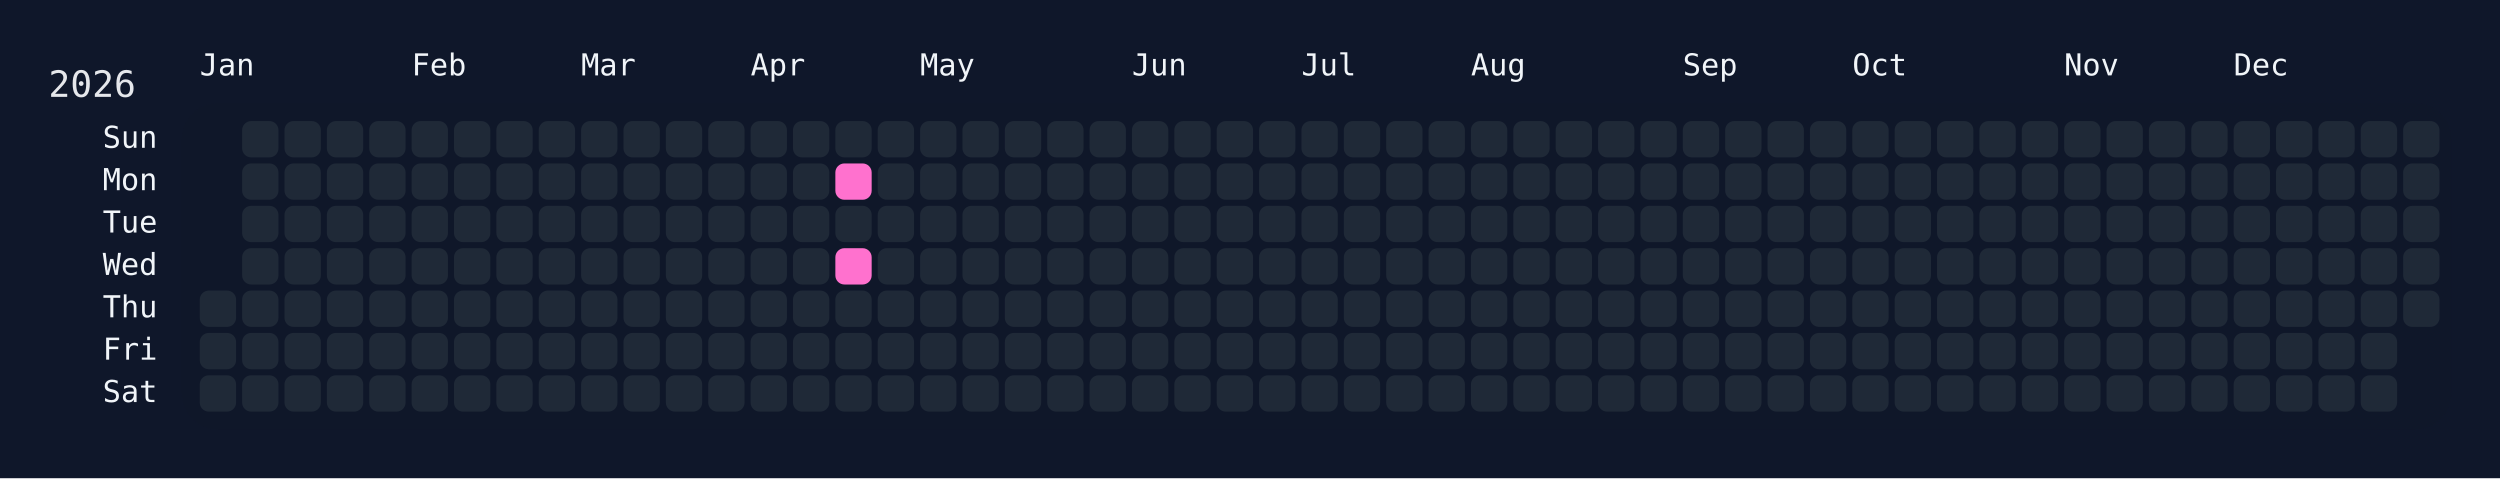
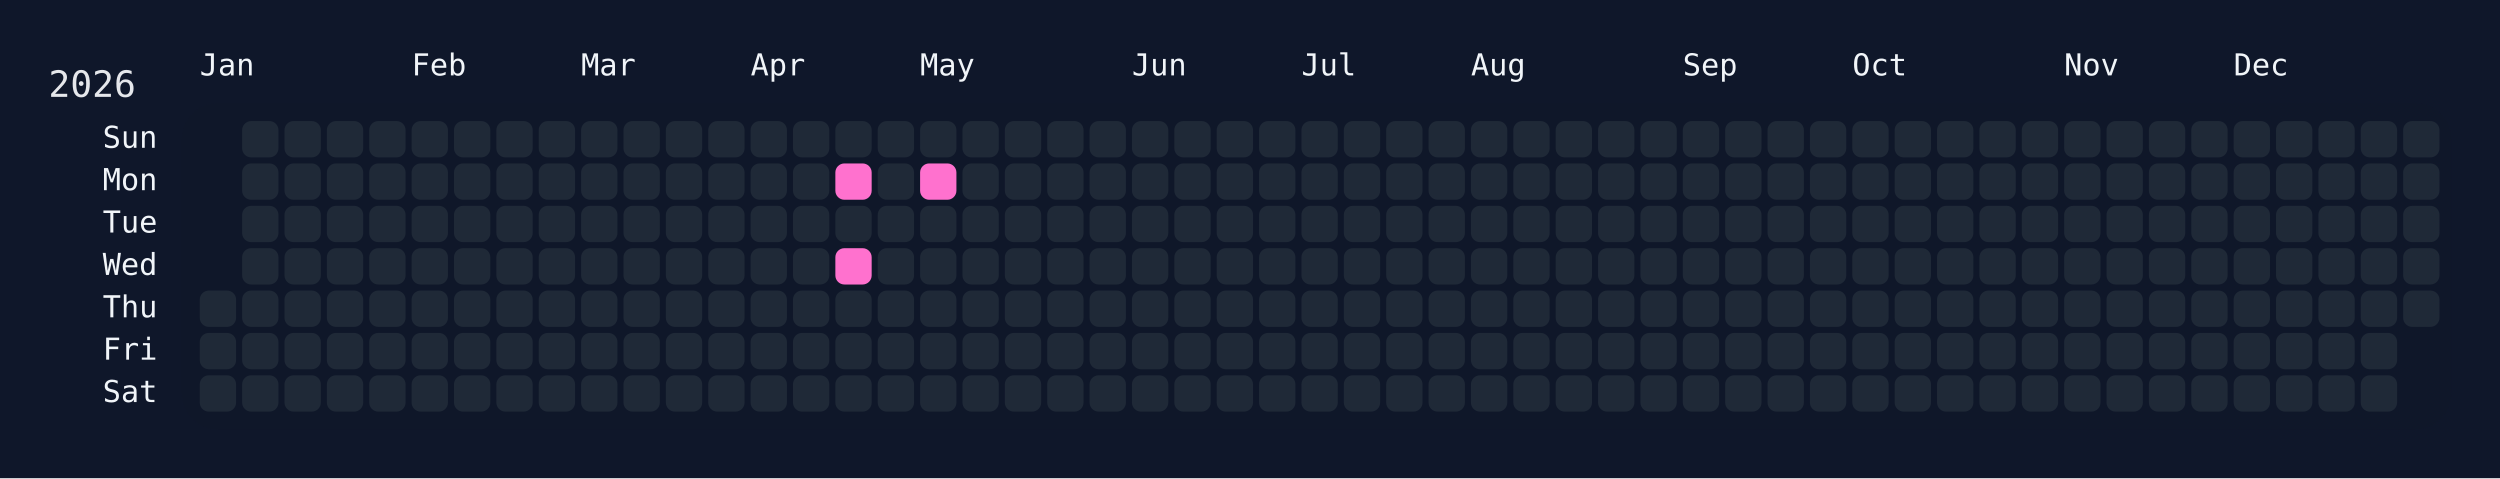
<svg xmlns="http://www.w3.org/2000/svg" width="826" height="158" viewBox="0 0 826 158">
  <rect width="826" height="158" fill="#0f172a" />
  <rect x="60" y="34" width="750" height="108" rx="12" ry="12" fill="rgba(15, 23, 42, 0.8)" />
  <text x="16" y="32" font-size="12" fill="#e5e7eb" font-family="JetBrains Mono, ui-monospace, SFMono-Regular, Menlo, Monaco, Consolas, monospace">2026</text>
  <text x="66" y="18" font-size="10" fill="#f1f5f9" font-family="JetBrains Mono, ui-monospace, SFMono-Regular, Menlo, Monaco, Consolas, monospace" dominant-baseline="hanging">Jan</text>
  <text x="136" y="18" font-size="10" fill="#f1f5f9" font-family="JetBrains Mono, ui-monospace, SFMono-Regular, Menlo, Monaco, Consolas, monospace" dominant-baseline="hanging">Feb</text>
  <text x="192" y="18" font-size="10" fill="#f1f5f9" font-family="JetBrains Mono, ui-monospace, SFMono-Regular, Menlo, Monaco, Consolas, monospace" dominant-baseline="hanging">Mar</text>
  <text x="248" y="18" font-size="10" fill="#f1f5f9" font-family="JetBrains Mono, ui-monospace, SFMono-Regular, Menlo, Monaco, Consolas, monospace" dominant-baseline="hanging">Apr</text>
  <text x="304" y="18" font-size="10" fill="#f1f5f9" font-family="JetBrains Mono, ui-monospace, SFMono-Regular, Menlo, Monaco, Consolas, monospace" dominant-baseline="hanging">May</text>
  <text x="374" y="18" font-size="10" fill="#f1f5f9" font-family="JetBrains Mono, ui-monospace, SFMono-Regular, Menlo, Monaco, Consolas, monospace" dominant-baseline="hanging">Jun</text>
  <text x="430" y="18" font-size="10" fill="#f1f5f9" font-family="JetBrains Mono, ui-monospace, SFMono-Regular, Menlo, Monaco, Consolas, monospace" dominant-baseline="hanging">Jul</text>
  <text x="486" y="18" font-size="10" fill="#f1f5f9" font-family="JetBrains Mono, ui-monospace, SFMono-Regular, Menlo, Monaco, Consolas, monospace" dominant-baseline="hanging">Aug</text>
  <text x="556" y="18" font-size="10" fill="#f1f5f9" font-family="JetBrains Mono, ui-monospace, SFMono-Regular, Menlo, Monaco, Consolas, monospace" dominant-baseline="hanging">Sep</text>
  <text x="612" y="18" font-size="10" fill="#f1f5f9" font-family="JetBrains Mono, ui-monospace, SFMono-Regular, Menlo, Monaco, Consolas, monospace" dominant-baseline="hanging">Oct</text>
  <text x="682" y="18" font-size="10" fill="#f1f5f9" font-family="JetBrains Mono, ui-monospace, SFMono-Regular, Menlo, Monaco, Consolas, monospace" dominant-baseline="hanging">Nov</text>
  <text x="738" y="18" font-size="10" fill="#f1f5f9" font-family="JetBrains Mono, ui-monospace, SFMono-Regular, Menlo, Monaco, Consolas, monospace" dominant-baseline="hanging">Dec</text>
  <text x="52" y="46.0" font-size="10" fill="#f1f5f9" font-family="JetBrains Mono, ui-monospace, SFMono-Regular, Menlo, Monaco, Consolas, monospace" text-anchor="end" dominant-baseline="middle">Sun</text>
  <text x="52" y="60.0" font-size="10" fill="#f1f5f9" font-family="JetBrains Mono, ui-monospace, SFMono-Regular, Menlo, Monaco, Consolas, monospace" text-anchor="end" dominant-baseline="middle">Mon</text>
  <text x="52" y="74.0" font-size="10" fill="#f1f5f9" font-family="JetBrains Mono, ui-monospace, SFMono-Regular, Menlo, Monaco, Consolas, monospace" text-anchor="end" dominant-baseline="middle">Tue</text>
  <text x="52" y="88.0" font-size="10" fill="#f1f5f9" font-family="JetBrains Mono, ui-monospace, SFMono-Regular, Menlo, Monaco, Consolas, monospace" text-anchor="end" dominant-baseline="middle">Wed</text>
  <text x="52" y="102.0" font-size="10" fill="#f1f5f9" font-family="JetBrains Mono, ui-monospace, SFMono-Regular, Menlo, Monaco, Consolas, monospace" text-anchor="end" dominant-baseline="middle">Thu</text>
  <text x="52" y="116.0" font-size="10" fill="#f1f5f9" font-family="JetBrains Mono, ui-monospace, SFMono-Regular, Menlo, Monaco, Consolas, monospace" text-anchor="end" dominant-baseline="middle">Fri</text>
  <text x="52" y="130.0" font-size="10" fill="#f1f5f9" font-family="JetBrains Mono, ui-monospace, SFMono-Regular, Menlo, Monaco, Consolas, monospace" text-anchor="end" dominant-baseline="middle">Sat</text>
  <g transform="translate(66,40)">
    <rect x="0" y="56" width="12" height="12" rx="3" ry="3" fill="#1f2937" data-date="2026-01-01" />
    <rect x="0" y="70" width="12" height="12" rx="3" ry="3" fill="#1f2937" data-date="2026-01-02" />
    <rect x="0" y="84" width="12" height="12" rx="3" ry="3" fill="#1f2937" data-date="2026-01-03" />
    <rect x="14" y="0" width="12" height="12" rx="3" ry="3" fill="#1f2937" data-date="2026-01-04" />
    <rect x="14" y="14" width="12" height="12" rx="3" ry="3" fill="#1f2937" data-date="2026-01-05" />
    <rect x="14" y="28" width="12" height="12" rx="3" ry="3" fill="#1f2937" data-date="2026-01-06" />
    <rect x="14" y="42" width="12" height="12" rx="3" ry="3" fill="#1f2937" data-date="2026-01-07" />
    <rect x="14" y="56" width="12" height="12" rx="3" ry="3" fill="#1f2937" data-date="2026-01-08" />
    <rect x="14" y="70" width="12" height="12" rx="3" ry="3" fill="#1f2937" data-date="2026-01-09" />
    <rect x="14" y="84" width="12" height="12" rx="3" ry="3" fill="#1f2937" data-date="2026-01-10" />
    <rect x="28" y="0" width="12" height="12" rx="3" ry="3" fill="#1f2937" data-date="2026-01-11" />
    <rect x="28" y="14" width="12" height="12" rx="3" ry="3" fill="#1f2937" data-date="2026-01-12" />
    <rect x="28" y="28" width="12" height="12" rx="3" ry="3" fill="#1f2937" data-date="2026-01-13" />
    <rect x="28" y="42" width="12" height="12" rx="3" ry="3" fill="#1f2937" data-date="2026-01-14" />
    <rect x="28" y="56" width="12" height="12" rx="3" ry="3" fill="#1f2937" data-date="2026-01-15" />
    <rect x="28" y="70" width="12" height="12" rx="3" ry="3" fill="#1f2937" data-date="2026-01-16" />
    <rect x="28" y="84" width="12" height="12" rx="3" ry="3" fill="#1f2937" data-date="2026-01-17" />
    <rect x="42" y="0" width="12" height="12" rx="3" ry="3" fill="#1f2937" data-date="2026-01-18" />
    <rect x="42" y="14" width="12" height="12" rx="3" ry="3" fill="#1f2937" data-date="2026-01-19" />
    <rect x="42" y="28" width="12" height="12" rx="3" ry="3" fill="#1f2937" data-date="2026-01-20" />
    <rect x="42" y="42" width="12" height="12" rx="3" ry="3" fill="#1f2937" data-date="2026-01-21" />
    <rect x="42" y="56" width="12" height="12" rx="3" ry="3" fill="#1f2937" data-date="2026-01-22" />
    <rect x="42" y="70" width="12" height="12" rx="3" ry="3" fill="#1f2937" data-date="2026-01-23" />
    <rect x="42" y="84" width="12" height="12" rx="3" ry="3" fill="#1f2937" data-date="2026-01-24" />
    <rect x="56" y="0" width="12" height="12" rx="3" ry="3" fill="#1f2937" data-date="2026-01-25" />
    <rect x="56" y="14" width="12" height="12" rx="3" ry="3" fill="#1f2937" data-date="2026-01-26" />
    <rect x="56" y="28" width="12" height="12" rx="3" ry="3" fill="#1f2937" data-date="2026-01-27" />
    <rect x="56" y="42" width="12" height="12" rx="3" ry="3" fill="#1f2937" data-date="2026-01-28" />
    <rect x="56" y="56" width="12" height="12" rx="3" ry="3" fill="#1f2937" data-date="2026-01-29" />
    <rect x="56" y="70" width="12" height="12" rx="3" ry="3" fill="#1f2937" data-date="2026-01-30" />
    <rect x="56" y="84" width="12" height="12" rx="3" ry="3" fill="#1f2937" data-date="2026-01-31" />
    <rect x="70" y="0" width="12" height="12" rx="3" ry="3" fill="#1f2937" data-date="2026-02-01" />
    <rect x="70" y="14" width="12" height="12" rx="3" ry="3" fill="#1f2937" data-date="2026-02-02" />
    <rect x="70" y="28" width="12" height="12" rx="3" ry="3" fill="#1f2937" data-date="2026-02-03" />
    <rect x="70" y="42" width="12" height="12" rx="3" ry="3" fill="#1f2937" data-date="2026-02-04" />
    <rect x="70" y="56" width="12" height="12" rx="3" ry="3" fill="#1f2937" data-date="2026-02-05" />
    <rect x="70" y="70" width="12" height="12" rx="3" ry="3" fill="#1f2937" data-date="2026-02-06" />
    <rect x="70" y="84" width="12" height="12" rx="3" ry="3" fill="#1f2937" data-date="2026-02-07" />
    <rect x="84" y="0" width="12" height="12" rx="3" ry="3" fill="#1f2937" data-date="2026-02-08" />
    <rect x="84" y="14" width="12" height="12" rx="3" ry="3" fill="#1f2937" data-date="2026-02-09" />
    <rect x="84" y="28" width="12" height="12" rx="3" ry="3" fill="#1f2937" data-date="2026-02-10" />
    <rect x="84" y="42" width="12" height="12" rx="3" ry="3" fill="#1f2937" data-date="2026-02-11" />
    <rect x="84" y="56" width="12" height="12" rx="3" ry="3" fill="#1f2937" data-date="2026-02-12" />
    <rect x="84" y="70" width="12" height="12" rx="3" ry="3" fill="#1f2937" data-date="2026-02-13" />
    <rect x="84" y="84" width="12" height="12" rx="3" ry="3" fill="#1f2937" data-date="2026-02-14" />
    <rect x="98" y="0" width="12" height="12" rx="3" ry="3" fill="#1f2937" data-date="2026-02-15" />
    <rect x="98" y="14" width="12" height="12" rx="3" ry="3" fill="#1f2937" data-date="2026-02-16" />
    <rect x="98" y="28" width="12" height="12" rx="3" ry="3" fill="#1f2937" data-date="2026-02-17" />
    <rect x="98" y="42" width="12" height="12" rx="3" ry="3" fill="#1f2937" data-date="2026-02-18" />
    <rect x="98" y="56" width="12" height="12" rx="3" ry="3" fill="#1f2937" data-date="2026-02-19" />
    <rect x="98" y="70" width="12" height="12" rx="3" ry="3" fill="#1f2937" data-date="2026-02-20" />
    <rect x="98" y="84" width="12" height="12" rx="3" ry="3" fill="#1f2937" data-date="2026-02-21" />
    <rect x="112" y="0" width="12" height="12" rx="3" ry="3" fill="#1f2937" data-date="2026-02-22" />
    <rect x="112" y="14" width="12" height="12" rx="3" ry="3" fill="#1f2937" data-date="2026-02-23" />
    <rect x="112" y="28" width="12" height="12" rx="3" ry="3" fill="#1f2937" data-date="2026-02-24" />
    <rect x="112" y="42" width="12" height="12" rx="3" ry="3" fill="#1f2937" data-date="2026-02-25" />
    <rect x="112" y="56" width="12" height="12" rx="3" ry="3" fill="#1f2937" data-date="2026-02-26" />
    <rect x="112" y="70" width="12" height="12" rx="3" ry="3" fill="#1f2937" data-date="2026-02-27" />
    <rect x="112" y="84" width="12" height="12" rx="3" ry="3" fill="#1f2937" data-date="2026-02-28" />
    <rect x="126" y="0" width="12" height="12" rx="3" ry="3" fill="#1f2937" data-date="2026-03-01" />
    <rect x="126" y="14" width="12" height="12" rx="3" ry="3" fill="#1f2937" data-date="2026-03-02" />
    <rect x="126" y="28" width="12" height="12" rx="3" ry="3" fill="#1f2937" data-date="2026-03-03" />
    <rect x="126" y="42" width="12" height="12" rx="3" ry="3" fill="#1f2937" data-date="2026-03-04" />
    <rect x="126" y="56" width="12" height="12" rx="3" ry="3" fill="#1f2937" data-date="2026-03-05" />
    <rect x="126" y="70" width="12" height="12" rx="3" ry="3" fill="#1f2937" data-date="2026-03-06" />
    <rect x="126" y="84" width="12" height="12" rx="3" ry="3" fill="#1f2937" data-date="2026-03-07" />
    <rect x="140" y="0" width="12" height="12" rx="3" ry="3" fill="#1f2937" data-date="2026-03-08" />
    <rect x="140" y="14" width="12" height="12" rx="3" ry="3" fill="#1f2937" data-date="2026-03-09" />
    <rect x="140" y="28" width="12" height="12" rx="3" ry="3" fill="#1f2937" data-date="2026-03-10" />
    <rect x="140" y="42" width="12" height="12" rx="3" ry="3" fill="#1f2937" data-date="2026-03-11" />
    <rect x="140" y="56" width="12" height="12" rx="3" ry="3" fill="#1f2937" data-date="2026-03-12" />
    <rect x="140" y="70" width="12" height="12" rx="3" ry="3" fill="#1f2937" data-date="2026-03-13" />
    <rect x="140" y="84" width="12" height="12" rx="3" ry="3" fill="#1f2937" data-date="2026-03-14" />
    <rect x="154" y="0" width="12" height="12" rx="3" ry="3" fill="#1f2937" data-date="2026-03-15" />
    <rect x="154" y="14" width="12" height="12" rx="3" ry="3" fill="#1f2937" data-date="2026-03-16" />
    <rect x="154" y="28" width="12" height="12" rx="3" ry="3" fill="#1f2937" data-date="2026-03-17" />
    <rect x="154" y="42" width="12" height="12" rx="3" ry="3" fill="#1f2937" data-date="2026-03-18" />
    <rect x="154" y="56" width="12" height="12" rx="3" ry="3" fill="#1f2937" data-date="2026-03-19" />
    <rect x="154" y="70" width="12" height="12" rx="3" ry="3" fill="#1f2937" data-date="2026-03-20" />
    <rect x="154" y="84" width="12" height="12" rx="3" ry="3" fill="#1f2937" data-date="2026-03-21" />
    <rect x="168" y="0" width="12" height="12" rx="3" ry="3" fill="#1f2937" data-date="2026-03-22" />
    <rect x="168" y="14" width="12" height="12" rx="3" ry="3" fill="#1f2937" data-date="2026-03-23" />
    <rect x="168" y="28" width="12" height="12" rx="3" ry="3" fill="#1f2937" data-date="2026-03-24" />
    <rect x="168" y="42" width="12" height="12" rx="3" ry="3" fill="#1f2937" data-date="2026-03-25" />
    <rect x="168" y="56" width="12" height="12" rx="3" ry="3" fill="#1f2937" data-date="2026-03-26" />
    <rect x="168" y="70" width="12" height="12" rx="3" ry="3" fill="#1f2937" data-date="2026-03-27" />
    <rect x="168" y="84" width="12" height="12" rx="3" ry="3" fill="#1f2937" data-date="2026-03-28" />
    <rect x="182" y="0" width="12" height="12" rx="3" ry="3" fill="#1f2937" data-date="2026-03-29" />
    <rect x="182" y="14" width="12" height="12" rx="3" ry="3" fill="#1f2937" data-date="2026-03-30" />
    <rect x="182" y="28" width="12" height="12" rx="3" ry="3" fill="#1f2937" data-date="2026-03-31" />
    <rect x="182" y="42" width="12" height="12" rx="3" ry="3" fill="#1f2937" data-date="2026-04-01" />
    <rect x="182" y="56" width="12" height="12" rx="3" ry="3" fill="#1f2937" data-date="2026-04-02" />
    <rect x="182" y="70" width="12" height="12" rx="3" ry="3" fill="#1f2937" data-date="2026-04-03" />
    <rect x="182" y="84" width="12" height="12" rx="3" ry="3" fill="#1f2937" data-date="2026-04-04" />
    <rect x="196" y="0" width="12" height="12" rx="3" ry="3" fill="#1f2937" data-date="2026-04-05" />
    <rect x="196" y="14" width="12" height="12" rx="3" ry="3" fill="#1f2937" data-date="2026-04-06" />
    <rect x="196" y="28" width="12" height="12" rx="3" ry="3" fill="#1f2937" data-date="2026-04-07" />
    <rect x="196" y="42" width="12" height="12" rx="3" ry="3" fill="#1f2937" data-date="2026-04-08" />
    <rect x="196" y="56" width="12" height="12" rx="3" ry="3" fill="#1f2937" data-date="2026-04-09" />
    <rect x="196" y="70" width="12" height="12" rx="3" ry="3" fill="#1f2937" data-date="2026-04-10" />
    <rect x="196" y="84" width="12" height="12" rx="3" ry="3" fill="#1f2937" data-date="2026-04-11" />
    <rect x="210" y="0" width="12" height="12" rx="3" ry="3" fill="#1f2937" data-date="2026-04-12" />
    <rect x="210" y="14" width="12" height="12" rx="3" ry="3" fill="#ff71ce" data-date="2026-04-13" />
    <rect x="210" y="28" width="12" height="12" rx="3" ry="3" fill="#1f2937" data-date="2026-04-14" />
    <rect x="210" y="42" width="12" height="12" rx="3" ry="3" fill="#ff71ce" data-date="2026-04-15" />
    <rect x="210" y="56" width="12" height="12" rx="3" ry="3" fill="#1f2937" data-date="2026-04-16" />
    <rect x="210" y="70" width="12" height="12" rx="3" ry="3" fill="#1f2937" data-date="2026-04-17" />
    <rect x="210" y="84" width="12" height="12" rx="3" ry="3" fill="#1f2937" data-date="2026-04-18" />
    <rect x="224" y="0" width="12" height="12" rx="3" ry="3" fill="#1f2937" data-date="2026-04-19" />
    <rect x="224" y="14" width="12" height="12" rx="3" ry="3" fill="#1f2937" data-date="2026-04-20" />
    <rect x="224" y="28" width="12" height="12" rx="3" ry="3" fill="#1f2937" data-date="2026-04-21" />
    <rect x="224" y="42" width="12" height="12" rx="3" ry="3" fill="#1f2937" data-date="2026-04-22" />
    <rect x="224" y="56" width="12" height="12" rx="3" ry="3" fill="#1f2937" data-date="2026-04-23" />
    <rect x="224" y="70" width="12" height="12" rx="3" ry="3" fill="#1f2937" data-date="2026-04-24" />
    <rect x="224" y="84" width="12" height="12" rx="3" ry="3" fill="#1f2937" data-date="2026-04-25" />
    <rect x="238" y="0" width="12" height="12" rx="3" ry="3" fill="#1f2937" data-date="2026-04-26" />
-     <rect x="238" y="14" width="12" height="12" rx="3" ry="3" fill="#1f2937" data-date="2026-04-27" />
+     <rect x="238" y="14" width="12" height="12" rx="3" ry="3" fill="#ff71ce" data-date="2026-04-27" />
    <rect x="238" y="28" width="12" height="12" rx="3" ry="3" fill="#1f2937" data-date="2026-04-28" />
    <rect x="238" y="42" width="12" height="12" rx="3" ry="3" fill="#1f2937" data-date="2026-04-29" />
    <rect x="238" y="56" width="12" height="12" rx="3" ry="3" fill="#1f2937" data-date="2026-04-30" />
    <rect x="238" y="70" width="12" height="12" rx="3" ry="3" fill="#1f2937" data-date="2026-05-01" />
    <rect x="238" y="84" width="12" height="12" rx="3" ry="3" fill="#1f2937" data-date="2026-05-02" />
    <rect x="252" y="0" width="12" height="12" rx="3" ry="3" fill="#1f2937" data-date="2026-05-03" />
    <rect x="252" y="14" width="12" height="12" rx="3" ry="3" fill="#1f2937" data-date="2026-05-04" />
    <rect x="252" y="28" width="12" height="12" rx="3" ry="3" fill="#1f2937" data-date="2026-05-05" />
    <rect x="252" y="42" width="12" height="12" rx="3" ry="3" fill="#1f2937" data-date="2026-05-06" />
    <rect x="252" y="56" width="12" height="12" rx="3" ry="3" fill="#1f2937" data-date="2026-05-07" />
    <rect x="252" y="70" width="12" height="12" rx="3" ry="3" fill="#1f2937" data-date="2026-05-08" />
    <rect x="252" y="84" width="12" height="12" rx="3" ry="3" fill="#1f2937" data-date="2026-05-09" />
    <rect x="266" y="0" width="12" height="12" rx="3" ry="3" fill="#1f2937" data-date="2026-05-10" />
    <rect x="266" y="14" width="12" height="12" rx="3" ry="3" fill="#1f2937" data-date="2026-05-11" />
    <rect x="266" y="28" width="12" height="12" rx="3" ry="3" fill="#1f2937" data-date="2026-05-12" />
    <rect x="266" y="42" width="12" height="12" rx="3" ry="3" fill="#1f2937" data-date="2026-05-13" />
    <rect x="266" y="56" width="12" height="12" rx="3" ry="3" fill="#1f2937" data-date="2026-05-14" />
    <rect x="266" y="70" width="12" height="12" rx="3" ry="3" fill="#1f2937" data-date="2026-05-15" />
    <rect x="266" y="84" width="12" height="12" rx="3" ry="3" fill="#1f2937" data-date="2026-05-16" />
    <rect x="280" y="0" width="12" height="12" rx="3" ry="3" fill="#1f2937" data-date="2026-05-17" />
    <rect x="280" y="14" width="12" height="12" rx="3" ry="3" fill="#1f2937" data-date="2026-05-18" />
    <rect x="280" y="28" width="12" height="12" rx="3" ry="3" fill="#1f2937" data-date="2026-05-19" />
    <rect x="280" y="42" width="12" height="12" rx="3" ry="3" fill="#1f2937" data-date="2026-05-20" />
    <rect x="280" y="56" width="12" height="12" rx="3" ry="3" fill="#1f2937" data-date="2026-05-21" />
    <rect x="280" y="70" width="12" height="12" rx="3" ry="3" fill="#1f2937" data-date="2026-05-22" />
    <rect x="280" y="84" width="12" height="12" rx="3" ry="3" fill="#1f2937" data-date="2026-05-23" />
    <rect x="294" y="0" width="12" height="12" rx="3" ry="3" fill="#1f2937" data-date="2026-05-24" />
    <rect x="294" y="14" width="12" height="12" rx="3" ry="3" fill="#1f2937" data-date="2026-05-25" />
    <rect x="294" y="28" width="12" height="12" rx="3" ry="3" fill="#1f2937" data-date="2026-05-26" />
    <rect x="294" y="42" width="12" height="12" rx="3" ry="3" fill="#1f2937" data-date="2026-05-27" />
    <rect x="294" y="56" width="12" height="12" rx="3" ry="3" fill="#1f2937" data-date="2026-05-28" />
    <rect x="294" y="70" width="12" height="12" rx="3" ry="3" fill="#1f2937" data-date="2026-05-29" />
    <rect x="294" y="84" width="12" height="12" rx="3" ry="3" fill="#1f2937" data-date="2026-05-30" />
    <rect x="308" y="0" width="12" height="12" rx="3" ry="3" fill="#1f2937" data-date="2026-05-31" />
    <rect x="308" y="14" width="12" height="12" rx="3" ry="3" fill="#1f2937" data-date="2026-06-01" />
    <rect x="308" y="28" width="12" height="12" rx="3" ry="3" fill="#1f2937" data-date="2026-06-02" />
    <rect x="308" y="42" width="12" height="12" rx="3" ry="3" fill="#1f2937" data-date="2026-06-03" />
    <rect x="308" y="56" width="12" height="12" rx="3" ry="3" fill="#1f2937" data-date="2026-06-04" />
    <rect x="308" y="70" width="12" height="12" rx="3" ry="3" fill="#1f2937" data-date="2026-06-05" />
    <rect x="308" y="84" width="12" height="12" rx="3" ry="3" fill="#1f2937" data-date="2026-06-06" />
    <rect x="322" y="0" width="12" height="12" rx="3" ry="3" fill="#1f2937" data-date="2026-06-07" />
    <rect x="322" y="14" width="12" height="12" rx="3" ry="3" fill="#1f2937" data-date="2026-06-08" />
    <rect x="322" y="28" width="12" height="12" rx="3" ry="3" fill="#1f2937" data-date="2026-06-09" />
    <rect x="322" y="42" width="12" height="12" rx="3" ry="3" fill="#1f2937" data-date="2026-06-10" />
    <rect x="322" y="56" width="12" height="12" rx="3" ry="3" fill="#1f2937" data-date="2026-06-11" />
    <rect x="322" y="70" width="12" height="12" rx="3" ry="3" fill="#1f2937" data-date="2026-06-12" />
    <rect x="322" y="84" width="12" height="12" rx="3" ry="3" fill="#1f2937" data-date="2026-06-13" />
    <rect x="336" y="0" width="12" height="12" rx="3" ry="3" fill="#1f2937" data-date="2026-06-14" />
    <rect x="336" y="14" width="12" height="12" rx="3" ry="3" fill="#1f2937" data-date="2026-06-15" />
    <rect x="336" y="28" width="12" height="12" rx="3" ry="3" fill="#1f2937" data-date="2026-06-16" />
    <rect x="336" y="42" width="12" height="12" rx="3" ry="3" fill="#1f2937" data-date="2026-06-17" />
    <rect x="336" y="56" width="12" height="12" rx="3" ry="3" fill="#1f2937" data-date="2026-06-18" />
    <rect x="336" y="70" width="12" height="12" rx="3" ry="3" fill="#1f2937" data-date="2026-06-19" />
    <rect x="336" y="84" width="12" height="12" rx="3" ry="3" fill="#1f2937" data-date="2026-06-20" />
    <rect x="350" y="0" width="12" height="12" rx="3" ry="3" fill="#1f2937" data-date="2026-06-21" />
    <rect x="350" y="14" width="12" height="12" rx="3" ry="3" fill="#1f2937" data-date="2026-06-22" />
    <rect x="350" y="28" width="12" height="12" rx="3" ry="3" fill="#1f2937" data-date="2026-06-23" />
    <rect x="350" y="42" width="12" height="12" rx="3" ry="3" fill="#1f2937" data-date="2026-06-24" />
    <rect x="350" y="56" width="12" height="12" rx="3" ry="3" fill="#1f2937" data-date="2026-06-25" />
    <rect x="350" y="70" width="12" height="12" rx="3" ry="3" fill="#1f2937" data-date="2026-06-26" />
    <rect x="350" y="84" width="12" height="12" rx="3" ry="3" fill="#1f2937" data-date="2026-06-27" />
    <rect x="364" y="0" width="12" height="12" rx="3" ry="3" fill="#1f2937" data-date="2026-06-28" />
    <rect x="364" y="14" width="12" height="12" rx="3" ry="3" fill="#1f2937" data-date="2026-06-29" />
    <rect x="364" y="28" width="12" height="12" rx="3" ry="3" fill="#1f2937" data-date="2026-06-30" />
    <rect x="364" y="42" width="12" height="12" rx="3" ry="3" fill="#1f2937" data-date="2026-07-01" />
    <rect x="364" y="56" width="12" height="12" rx="3" ry="3" fill="#1f2937" data-date="2026-07-02" />
    <rect x="364" y="70" width="12" height="12" rx="3" ry="3" fill="#1f2937" data-date="2026-07-03" />
    <rect x="364" y="84" width="12" height="12" rx="3" ry="3" fill="#1f2937" data-date="2026-07-04" />
    <rect x="378" y="0" width="12" height="12" rx="3" ry="3" fill="#1f2937" data-date="2026-07-05" />
    <rect x="378" y="14" width="12" height="12" rx="3" ry="3" fill="#1f2937" data-date="2026-07-06" />
    <rect x="378" y="28" width="12" height="12" rx="3" ry="3" fill="#1f2937" data-date="2026-07-07" />
    <rect x="378" y="42" width="12" height="12" rx="3" ry="3" fill="#1f2937" data-date="2026-07-08" />
    <rect x="378" y="56" width="12" height="12" rx="3" ry="3" fill="#1f2937" data-date="2026-07-09" />
    <rect x="378" y="70" width="12" height="12" rx="3" ry="3" fill="#1f2937" data-date="2026-07-10" />
    <rect x="378" y="84" width="12" height="12" rx="3" ry="3" fill="#1f2937" data-date="2026-07-11" />
    <rect x="392" y="0" width="12" height="12" rx="3" ry="3" fill="#1f2937" data-date="2026-07-12" />
    <rect x="392" y="14" width="12" height="12" rx="3" ry="3" fill="#1f2937" data-date="2026-07-13" />
    <rect x="392" y="28" width="12" height="12" rx="3" ry="3" fill="#1f2937" data-date="2026-07-14" />
    <rect x="392" y="42" width="12" height="12" rx="3" ry="3" fill="#1f2937" data-date="2026-07-15" />
    <rect x="392" y="56" width="12" height="12" rx="3" ry="3" fill="#1f2937" data-date="2026-07-16" />
    <rect x="392" y="70" width="12" height="12" rx="3" ry="3" fill="#1f2937" data-date="2026-07-17" />
    <rect x="392" y="84" width="12" height="12" rx="3" ry="3" fill="#1f2937" data-date="2026-07-18" />
    <rect x="406" y="0" width="12" height="12" rx="3" ry="3" fill="#1f2937" data-date="2026-07-19" />
    <rect x="406" y="14" width="12" height="12" rx="3" ry="3" fill="#1f2937" data-date="2026-07-20" />
    <rect x="406" y="28" width="12" height="12" rx="3" ry="3" fill="#1f2937" data-date="2026-07-21" />
    <rect x="406" y="42" width="12" height="12" rx="3" ry="3" fill="#1f2937" data-date="2026-07-22" />
    <rect x="406" y="56" width="12" height="12" rx="3" ry="3" fill="#1f2937" data-date="2026-07-23" />
    <rect x="406" y="70" width="12" height="12" rx="3" ry="3" fill="#1f2937" data-date="2026-07-24" />
    <rect x="406" y="84" width="12" height="12" rx="3" ry="3" fill="#1f2937" data-date="2026-07-25" />
    <rect x="420" y="0" width="12" height="12" rx="3" ry="3" fill="#1f2937" data-date="2026-07-26" />
    <rect x="420" y="14" width="12" height="12" rx="3" ry="3" fill="#1f2937" data-date="2026-07-27" />
    <rect x="420" y="28" width="12" height="12" rx="3" ry="3" fill="#1f2937" data-date="2026-07-28" />
    <rect x="420" y="42" width="12" height="12" rx="3" ry="3" fill="#1f2937" data-date="2026-07-29" />
    <rect x="420" y="56" width="12" height="12" rx="3" ry="3" fill="#1f2937" data-date="2026-07-30" />
    <rect x="420" y="70" width="12" height="12" rx="3" ry="3" fill="#1f2937" data-date="2026-07-31" />
    <rect x="420" y="84" width="12" height="12" rx="3" ry="3" fill="#1f2937" data-date="2026-08-01" />
    <rect x="434" y="0" width="12" height="12" rx="3" ry="3" fill="#1f2937" data-date="2026-08-02" />
    <rect x="434" y="14" width="12" height="12" rx="3" ry="3" fill="#1f2937" data-date="2026-08-03" />
    <rect x="434" y="28" width="12" height="12" rx="3" ry="3" fill="#1f2937" data-date="2026-08-04" />
    <rect x="434" y="42" width="12" height="12" rx="3" ry="3" fill="#1f2937" data-date="2026-08-05" />
    <rect x="434" y="56" width="12" height="12" rx="3" ry="3" fill="#1f2937" data-date="2026-08-06" />
    <rect x="434" y="70" width="12" height="12" rx="3" ry="3" fill="#1f2937" data-date="2026-08-07" />
    <rect x="434" y="84" width="12" height="12" rx="3" ry="3" fill="#1f2937" data-date="2026-08-08" />
    <rect x="448" y="0" width="12" height="12" rx="3" ry="3" fill="#1f2937" data-date="2026-08-09" />
    <rect x="448" y="14" width="12" height="12" rx="3" ry="3" fill="#1f2937" data-date="2026-08-10" />
    <rect x="448" y="28" width="12" height="12" rx="3" ry="3" fill="#1f2937" data-date="2026-08-11" />
    <rect x="448" y="42" width="12" height="12" rx="3" ry="3" fill="#1f2937" data-date="2026-08-12" />
    <rect x="448" y="56" width="12" height="12" rx="3" ry="3" fill="#1f2937" data-date="2026-08-13" />
    <rect x="448" y="70" width="12" height="12" rx="3" ry="3" fill="#1f2937" data-date="2026-08-14" />
    <rect x="448" y="84" width="12" height="12" rx="3" ry="3" fill="#1f2937" data-date="2026-08-15" />
    <rect x="462" y="0" width="12" height="12" rx="3" ry="3" fill="#1f2937" data-date="2026-08-16" />
    <rect x="462" y="14" width="12" height="12" rx="3" ry="3" fill="#1f2937" data-date="2026-08-17" />
    <rect x="462" y="28" width="12" height="12" rx="3" ry="3" fill="#1f2937" data-date="2026-08-18" />
    <rect x="462" y="42" width="12" height="12" rx="3" ry="3" fill="#1f2937" data-date="2026-08-19" />
    <rect x="462" y="56" width="12" height="12" rx="3" ry="3" fill="#1f2937" data-date="2026-08-20" />
    <rect x="462" y="70" width="12" height="12" rx="3" ry="3" fill="#1f2937" data-date="2026-08-21" />
    <rect x="462" y="84" width="12" height="12" rx="3" ry="3" fill="#1f2937" data-date="2026-08-22" />
    <rect x="476" y="0" width="12" height="12" rx="3" ry="3" fill="#1f2937" data-date="2026-08-23" />
    <rect x="476" y="14" width="12" height="12" rx="3" ry="3" fill="#1f2937" data-date="2026-08-24" />
    <rect x="476" y="28" width="12" height="12" rx="3" ry="3" fill="#1f2937" data-date="2026-08-25" />
    <rect x="476" y="42" width="12" height="12" rx="3" ry="3" fill="#1f2937" data-date="2026-08-26" />
    <rect x="476" y="56" width="12" height="12" rx="3" ry="3" fill="#1f2937" data-date="2026-08-27" />
    <rect x="476" y="70" width="12" height="12" rx="3" ry="3" fill="#1f2937" data-date="2026-08-28" />
    <rect x="476" y="84" width="12" height="12" rx="3" ry="3" fill="#1f2937" data-date="2026-08-29" />
    <rect x="490" y="0" width="12" height="12" rx="3" ry="3" fill="#1f2937" data-date="2026-08-30" />
    <rect x="490" y="14" width="12" height="12" rx="3" ry="3" fill="#1f2937" data-date="2026-08-31" />
    <rect x="490" y="28" width="12" height="12" rx="3" ry="3" fill="#1f2937" data-date="2026-09-01" />
    <rect x="490" y="42" width="12" height="12" rx="3" ry="3" fill="#1f2937" data-date="2026-09-02" />
    <rect x="490" y="56" width="12" height="12" rx="3" ry="3" fill="#1f2937" data-date="2026-09-03" />
    <rect x="490" y="70" width="12" height="12" rx="3" ry="3" fill="#1f2937" data-date="2026-09-04" />
    <rect x="490" y="84" width="12" height="12" rx="3" ry="3" fill="#1f2937" data-date="2026-09-05" />
    <rect x="504" y="0" width="12" height="12" rx="3" ry="3" fill="#1f2937" data-date="2026-09-06" />
    <rect x="504" y="14" width="12" height="12" rx="3" ry="3" fill="#1f2937" data-date="2026-09-07" />
    <rect x="504" y="28" width="12" height="12" rx="3" ry="3" fill="#1f2937" data-date="2026-09-08" />
    <rect x="504" y="42" width="12" height="12" rx="3" ry="3" fill="#1f2937" data-date="2026-09-09" />
    <rect x="504" y="56" width="12" height="12" rx="3" ry="3" fill="#1f2937" data-date="2026-09-10" />
    <rect x="504" y="70" width="12" height="12" rx="3" ry="3" fill="#1f2937" data-date="2026-09-11" />
    <rect x="504" y="84" width="12" height="12" rx="3" ry="3" fill="#1f2937" data-date="2026-09-12" />
    <rect x="518" y="0" width="12" height="12" rx="3" ry="3" fill="#1f2937" data-date="2026-09-13" />
    <rect x="518" y="14" width="12" height="12" rx="3" ry="3" fill="#1f2937" data-date="2026-09-14" />
    <rect x="518" y="28" width="12" height="12" rx="3" ry="3" fill="#1f2937" data-date="2026-09-15" />
    <rect x="518" y="42" width="12" height="12" rx="3" ry="3" fill="#1f2937" data-date="2026-09-16" />
    <rect x="518" y="56" width="12" height="12" rx="3" ry="3" fill="#1f2937" data-date="2026-09-17" />
    <rect x="518" y="70" width="12" height="12" rx="3" ry="3" fill="#1f2937" data-date="2026-09-18" />
    <rect x="518" y="84" width="12" height="12" rx="3" ry="3" fill="#1f2937" data-date="2026-09-19" />
    <rect x="532" y="0" width="12" height="12" rx="3" ry="3" fill="#1f2937" data-date="2026-09-20" />
    <rect x="532" y="14" width="12" height="12" rx="3" ry="3" fill="#1f2937" data-date="2026-09-21" />
    <rect x="532" y="28" width="12" height="12" rx="3" ry="3" fill="#1f2937" data-date="2026-09-22" />
    <rect x="532" y="42" width="12" height="12" rx="3" ry="3" fill="#1f2937" data-date="2026-09-23" />
    <rect x="532" y="56" width="12" height="12" rx="3" ry="3" fill="#1f2937" data-date="2026-09-24" />
    <rect x="532" y="70" width="12" height="12" rx="3" ry="3" fill="#1f2937" data-date="2026-09-25" />
    <rect x="532" y="84" width="12" height="12" rx="3" ry="3" fill="#1f2937" data-date="2026-09-26" />
    <rect x="546" y="0" width="12" height="12" rx="3" ry="3" fill="#1f2937" data-date="2026-09-27" />
    <rect x="546" y="14" width="12" height="12" rx="3" ry="3" fill="#1f2937" data-date="2026-09-28" />
    <rect x="546" y="28" width="12" height="12" rx="3" ry="3" fill="#1f2937" data-date="2026-09-29" />
    <rect x="546" y="42" width="12" height="12" rx="3" ry="3" fill="#1f2937" data-date="2026-09-30" />
    <rect x="546" y="56" width="12" height="12" rx="3" ry="3" fill="#1f2937" data-date="2026-10-01" />
    <rect x="546" y="70" width="12" height="12" rx="3" ry="3" fill="#1f2937" data-date="2026-10-02" />
    <rect x="546" y="84" width="12" height="12" rx="3" ry="3" fill="#1f2937" data-date="2026-10-03" />
    <rect x="560" y="0" width="12" height="12" rx="3" ry="3" fill="#1f2937" data-date="2026-10-04" />
    <rect x="560" y="14" width="12" height="12" rx="3" ry="3" fill="#1f2937" data-date="2026-10-05" />
    <rect x="560" y="28" width="12" height="12" rx="3" ry="3" fill="#1f2937" data-date="2026-10-06" />
    <rect x="560" y="42" width="12" height="12" rx="3" ry="3" fill="#1f2937" data-date="2026-10-07" />
    <rect x="560" y="56" width="12" height="12" rx="3" ry="3" fill="#1f2937" data-date="2026-10-08" />
    <rect x="560" y="70" width="12" height="12" rx="3" ry="3" fill="#1f2937" data-date="2026-10-09" />
    <rect x="560" y="84" width="12" height="12" rx="3" ry="3" fill="#1f2937" data-date="2026-10-10" />
    <rect x="574" y="0" width="12" height="12" rx="3" ry="3" fill="#1f2937" data-date="2026-10-11" />
    <rect x="574" y="14" width="12" height="12" rx="3" ry="3" fill="#1f2937" data-date="2026-10-12" />
    <rect x="574" y="28" width="12" height="12" rx="3" ry="3" fill="#1f2937" data-date="2026-10-13" />
    <rect x="574" y="42" width="12" height="12" rx="3" ry="3" fill="#1f2937" data-date="2026-10-14" />
    <rect x="574" y="56" width="12" height="12" rx="3" ry="3" fill="#1f2937" data-date="2026-10-15" />
    <rect x="574" y="70" width="12" height="12" rx="3" ry="3" fill="#1f2937" data-date="2026-10-16" />
    <rect x="574" y="84" width="12" height="12" rx="3" ry="3" fill="#1f2937" data-date="2026-10-17" />
    <rect x="588" y="0" width="12" height="12" rx="3" ry="3" fill="#1f2937" data-date="2026-10-18" />
    <rect x="588" y="14" width="12" height="12" rx="3" ry="3" fill="#1f2937" data-date="2026-10-19" />
    <rect x="588" y="28" width="12" height="12" rx="3" ry="3" fill="#1f2937" data-date="2026-10-20" />
    <rect x="588" y="42" width="12" height="12" rx="3" ry="3" fill="#1f2937" data-date="2026-10-21" />
    <rect x="588" y="56" width="12" height="12" rx="3" ry="3" fill="#1f2937" data-date="2026-10-22" />
    <rect x="588" y="70" width="12" height="12" rx="3" ry="3" fill="#1f2937" data-date="2026-10-23" />
    <rect x="588" y="84" width="12" height="12" rx="3" ry="3" fill="#1f2937" data-date="2026-10-24" />
    <rect x="602" y="0" width="12" height="12" rx="3" ry="3" fill="#1f2937" data-date="2026-10-25" />
    <rect x="602" y="14" width="12" height="12" rx="3" ry="3" fill="#1f2937" data-date="2026-10-26" />
    <rect x="602" y="28" width="12" height="12" rx="3" ry="3" fill="#1f2937" data-date="2026-10-27" />
    <rect x="602" y="42" width="12" height="12" rx="3" ry="3" fill="#1f2937" data-date="2026-10-28" />
    <rect x="602" y="56" width="12" height="12" rx="3" ry="3" fill="#1f2937" data-date="2026-10-29" />
    <rect x="602" y="70" width="12" height="12" rx="3" ry="3" fill="#1f2937" data-date="2026-10-30" />
    <rect x="602" y="84" width="12" height="12" rx="3" ry="3" fill="#1f2937" data-date="2026-10-31" />
    <rect x="616" y="0" width="12" height="12" rx="3" ry="3" fill="#1f2937" data-date="2026-11-01" />
    <rect x="616" y="14" width="12" height="12" rx="3" ry="3" fill="#1f2937" data-date="2026-11-02" />
    <rect x="616" y="28" width="12" height="12" rx="3" ry="3" fill="#1f2937" data-date="2026-11-03" />
    <rect x="616" y="42" width="12" height="12" rx="3" ry="3" fill="#1f2937" data-date="2026-11-04" />
    <rect x="616" y="56" width="12" height="12" rx="3" ry="3" fill="#1f2937" data-date="2026-11-05" />
    <rect x="616" y="70" width="12" height="12" rx="3" ry="3" fill="#1f2937" data-date="2026-11-06" />
    <rect x="616" y="84" width="12" height="12" rx="3" ry="3" fill="#1f2937" data-date="2026-11-07" />
    <rect x="630" y="0" width="12" height="12" rx="3" ry="3" fill="#1f2937" data-date="2026-11-08" />
    <rect x="630" y="14" width="12" height="12" rx="3" ry="3" fill="#1f2937" data-date="2026-11-09" />
    <rect x="630" y="28" width="12" height="12" rx="3" ry="3" fill="#1f2937" data-date="2026-11-10" />
    <rect x="630" y="42" width="12" height="12" rx="3" ry="3" fill="#1f2937" data-date="2026-11-11" />
    <rect x="630" y="56" width="12" height="12" rx="3" ry="3" fill="#1f2937" data-date="2026-11-12" />
    <rect x="630" y="70" width="12" height="12" rx="3" ry="3" fill="#1f2937" data-date="2026-11-13" />
    <rect x="630" y="84" width="12" height="12" rx="3" ry="3" fill="#1f2937" data-date="2026-11-14" />
    <rect x="644" y="0" width="12" height="12" rx="3" ry="3" fill="#1f2937" data-date="2026-11-15" />
    <rect x="644" y="14" width="12" height="12" rx="3" ry="3" fill="#1f2937" data-date="2026-11-16" />
    <rect x="644" y="28" width="12" height="12" rx="3" ry="3" fill="#1f2937" data-date="2026-11-17" />
    <rect x="644" y="42" width="12" height="12" rx="3" ry="3" fill="#1f2937" data-date="2026-11-18" />
    <rect x="644" y="56" width="12" height="12" rx="3" ry="3" fill="#1f2937" data-date="2026-11-19" />
    <rect x="644" y="70" width="12" height="12" rx="3" ry="3" fill="#1f2937" data-date="2026-11-20" />
    <rect x="644" y="84" width="12" height="12" rx="3" ry="3" fill="#1f2937" data-date="2026-11-21" />
    <rect x="658" y="0" width="12" height="12" rx="3" ry="3" fill="#1f2937" data-date="2026-11-22" />
    <rect x="658" y="14" width="12" height="12" rx="3" ry="3" fill="#1f2937" data-date="2026-11-23" />
    <rect x="658" y="28" width="12" height="12" rx="3" ry="3" fill="#1f2937" data-date="2026-11-24" />
    <rect x="658" y="42" width="12" height="12" rx="3" ry="3" fill="#1f2937" data-date="2026-11-25" />
    <rect x="658" y="56" width="12" height="12" rx="3" ry="3" fill="#1f2937" data-date="2026-11-26" />
    <rect x="658" y="70" width="12" height="12" rx="3" ry="3" fill="#1f2937" data-date="2026-11-27" />
    <rect x="658" y="84" width="12" height="12" rx="3" ry="3" fill="#1f2937" data-date="2026-11-28" />
    <rect x="672" y="0" width="12" height="12" rx="3" ry="3" fill="#1f2937" data-date="2026-11-29" />
    <rect x="672" y="14" width="12" height="12" rx="3" ry="3" fill="#1f2937" data-date="2026-11-30" />
    <rect x="672" y="28" width="12" height="12" rx="3" ry="3" fill="#1f2937" data-date="2026-12-01" />
    <rect x="672" y="42" width="12" height="12" rx="3" ry="3" fill="#1f2937" data-date="2026-12-02" />
    <rect x="672" y="56" width="12" height="12" rx="3" ry="3" fill="#1f2937" data-date="2026-12-03" />
    <rect x="672" y="70" width="12" height="12" rx="3" ry="3" fill="#1f2937" data-date="2026-12-04" />
    <rect x="672" y="84" width="12" height="12" rx="3" ry="3" fill="#1f2937" data-date="2026-12-05" />
    <rect x="686" y="0" width="12" height="12" rx="3" ry="3" fill="#1f2937" data-date="2026-12-06" />
    <rect x="686" y="14" width="12" height="12" rx="3" ry="3" fill="#1f2937" data-date="2026-12-07" />
    <rect x="686" y="28" width="12" height="12" rx="3" ry="3" fill="#1f2937" data-date="2026-12-08" />
    <rect x="686" y="42" width="12" height="12" rx="3" ry="3" fill="#1f2937" data-date="2026-12-09" />
    <rect x="686" y="56" width="12" height="12" rx="3" ry="3" fill="#1f2937" data-date="2026-12-10" />
    <rect x="686" y="70" width="12" height="12" rx="3" ry="3" fill="#1f2937" data-date="2026-12-11" />
    <rect x="686" y="84" width="12" height="12" rx="3" ry="3" fill="#1f2937" data-date="2026-12-12" />
    <rect x="700" y="0" width="12" height="12" rx="3" ry="3" fill="#1f2937" data-date="2026-12-13" />
    <rect x="700" y="14" width="12" height="12" rx="3" ry="3" fill="#1f2937" data-date="2026-12-14" />
    <rect x="700" y="28" width="12" height="12" rx="3" ry="3" fill="#1f2937" data-date="2026-12-15" />
    <rect x="700" y="42" width="12" height="12" rx="3" ry="3" fill="#1f2937" data-date="2026-12-16" />
    <rect x="700" y="56" width="12" height="12" rx="3" ry="3" fill="#1f2937" data-date="2026-12-17" />
    <rect x="700" y="70" width="12" height="12" rx="3" ry="3" fill="#1f2937" data-date="2026-12-18" />
    <rect x="700" y="84" width="12" height="12" rx="3" ry="3" fill="#1f2937" data-date="2026-12-19" />
    <rect x="714" y="0" width="12" height="12" rx="3" ry="3" fill="#1f2937" data-date="2026-12-20" />
    <rect x="714" y="14" width="12" height="12" rx="3" ry="3" fill="#1f2937" data-date="2026-12-21" />
    <rect x="714" y="28" width="12" height="12" rx="3" ry="3" fill="#1f2937" data-date="2026-12-22" />
    <rect x="714" y="42" width="12" height="12" rx="3" ry="3" fill="#1f2937" data-date="2026-12-23" />
    <rect x="714" y="56" width="12" height="12" rx="3" ry="3" fill="#1f2937" data-date="2026-12-24" />
    <rect x="714" y="70" width="12" height="12" rx="3" ry="3" fill="#1f2937" data-date="2026-12-25" />
    <rect x="714" y="84" width="12" height="12" rx="3" ry="3" fill="#1f2937" data-date="2026-12-26" />
    <rect x="728" y="0" width="12" height="12" rx="3" ry="3" fill="#1f2937" data-date="2026-12-27" />
    <rect x="728" y="14" width="12" height="12" rx="3" ry="3" fill="#1f2937" data-date="2026-12-28" />
    <rect x="728" y="28" width="12" height="12" rx="3" ry="3" fill="#1f2937" data-date="2026-12-29" />
    <rect x="728" y="42" width="12" height="12" rx="3" ry="3" fill="#1f2937" data-date="2026-12-30" />
    <rect x="728" y="56" width="12" height="12" rx="3" ry="3" fill="#1f2937" data-date="2026-12-31" />
  </g>
</svg>
